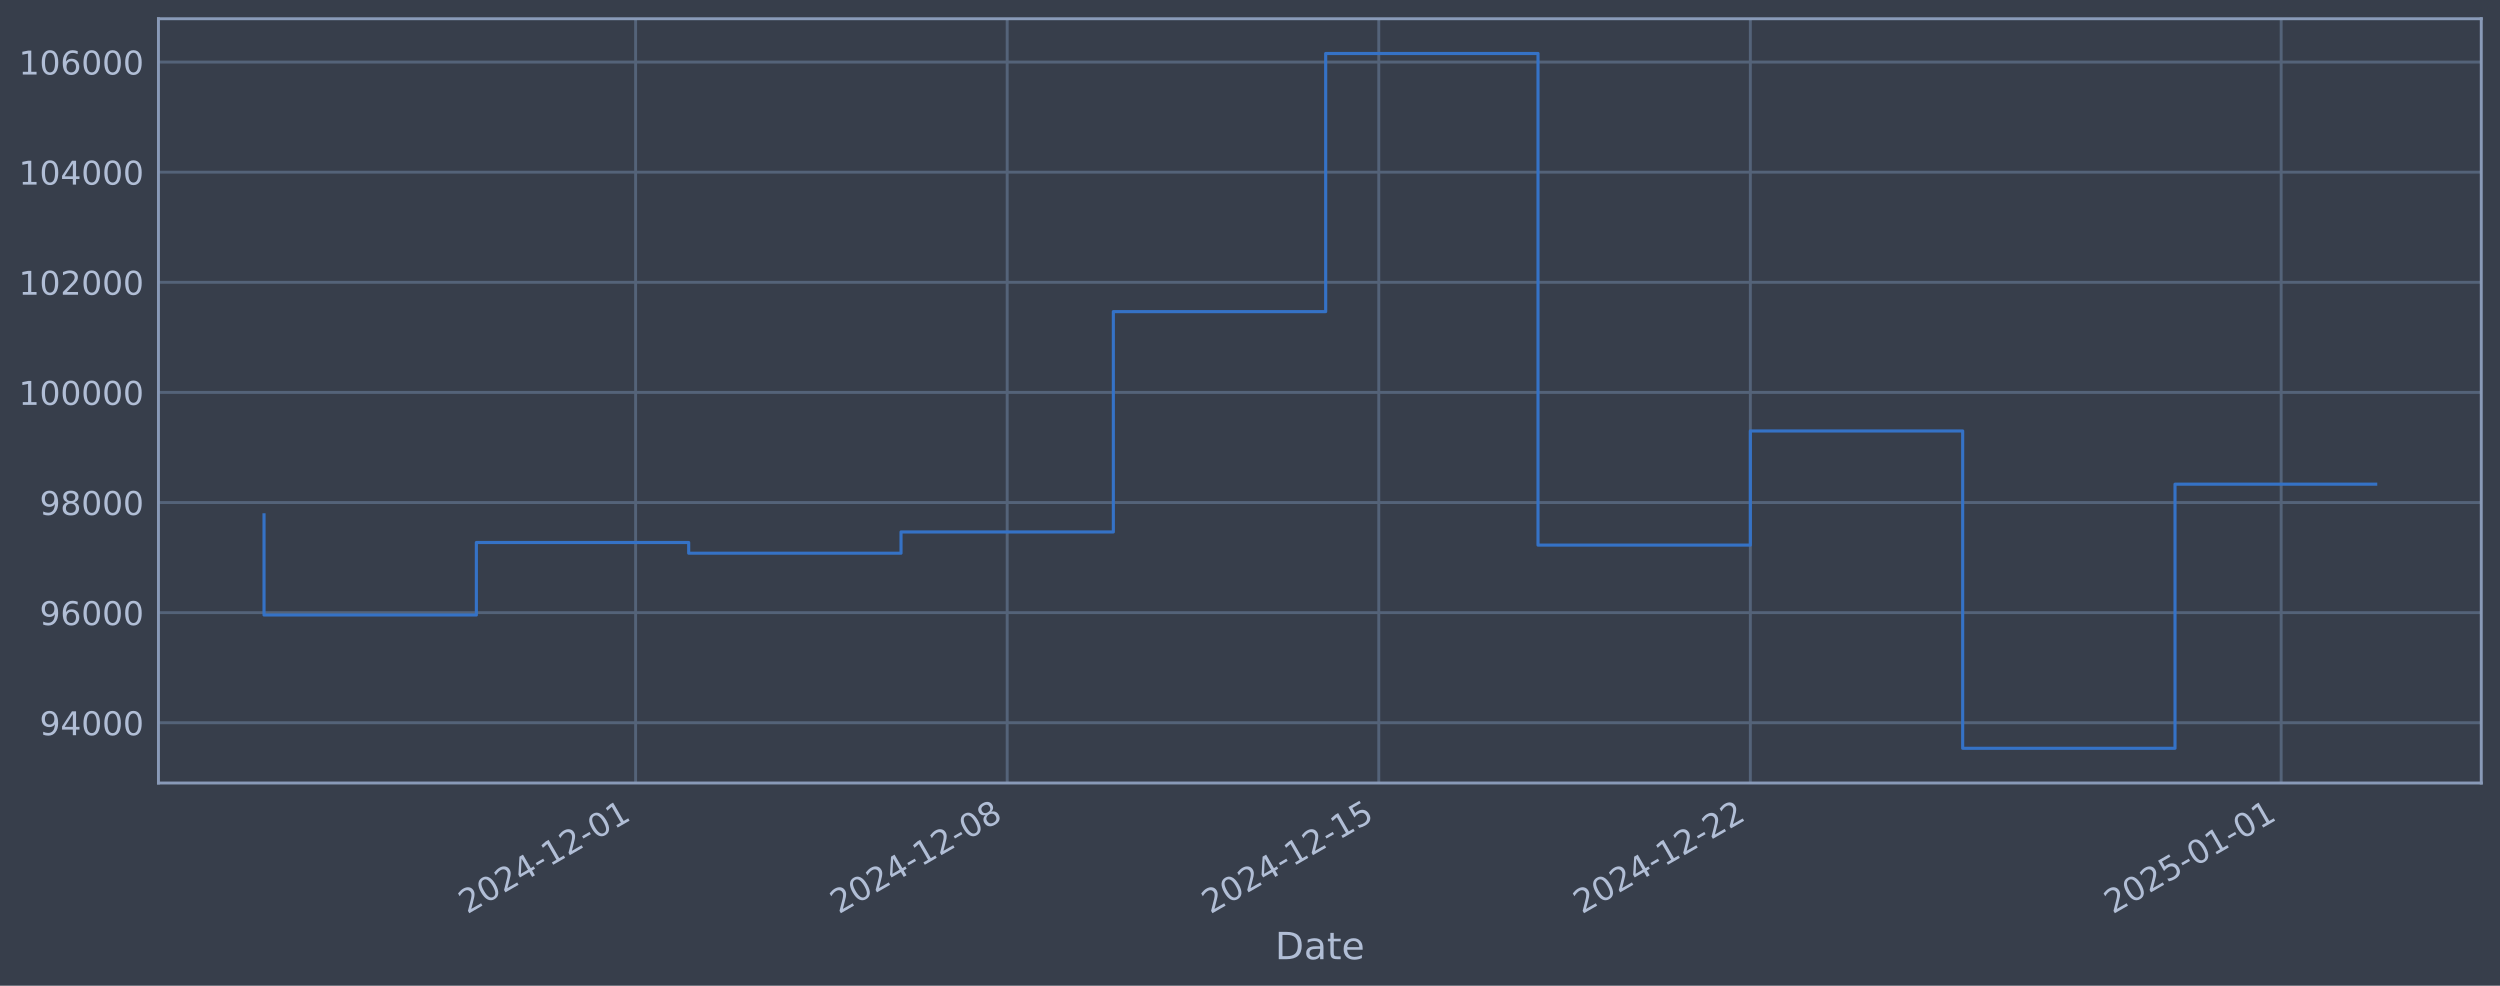
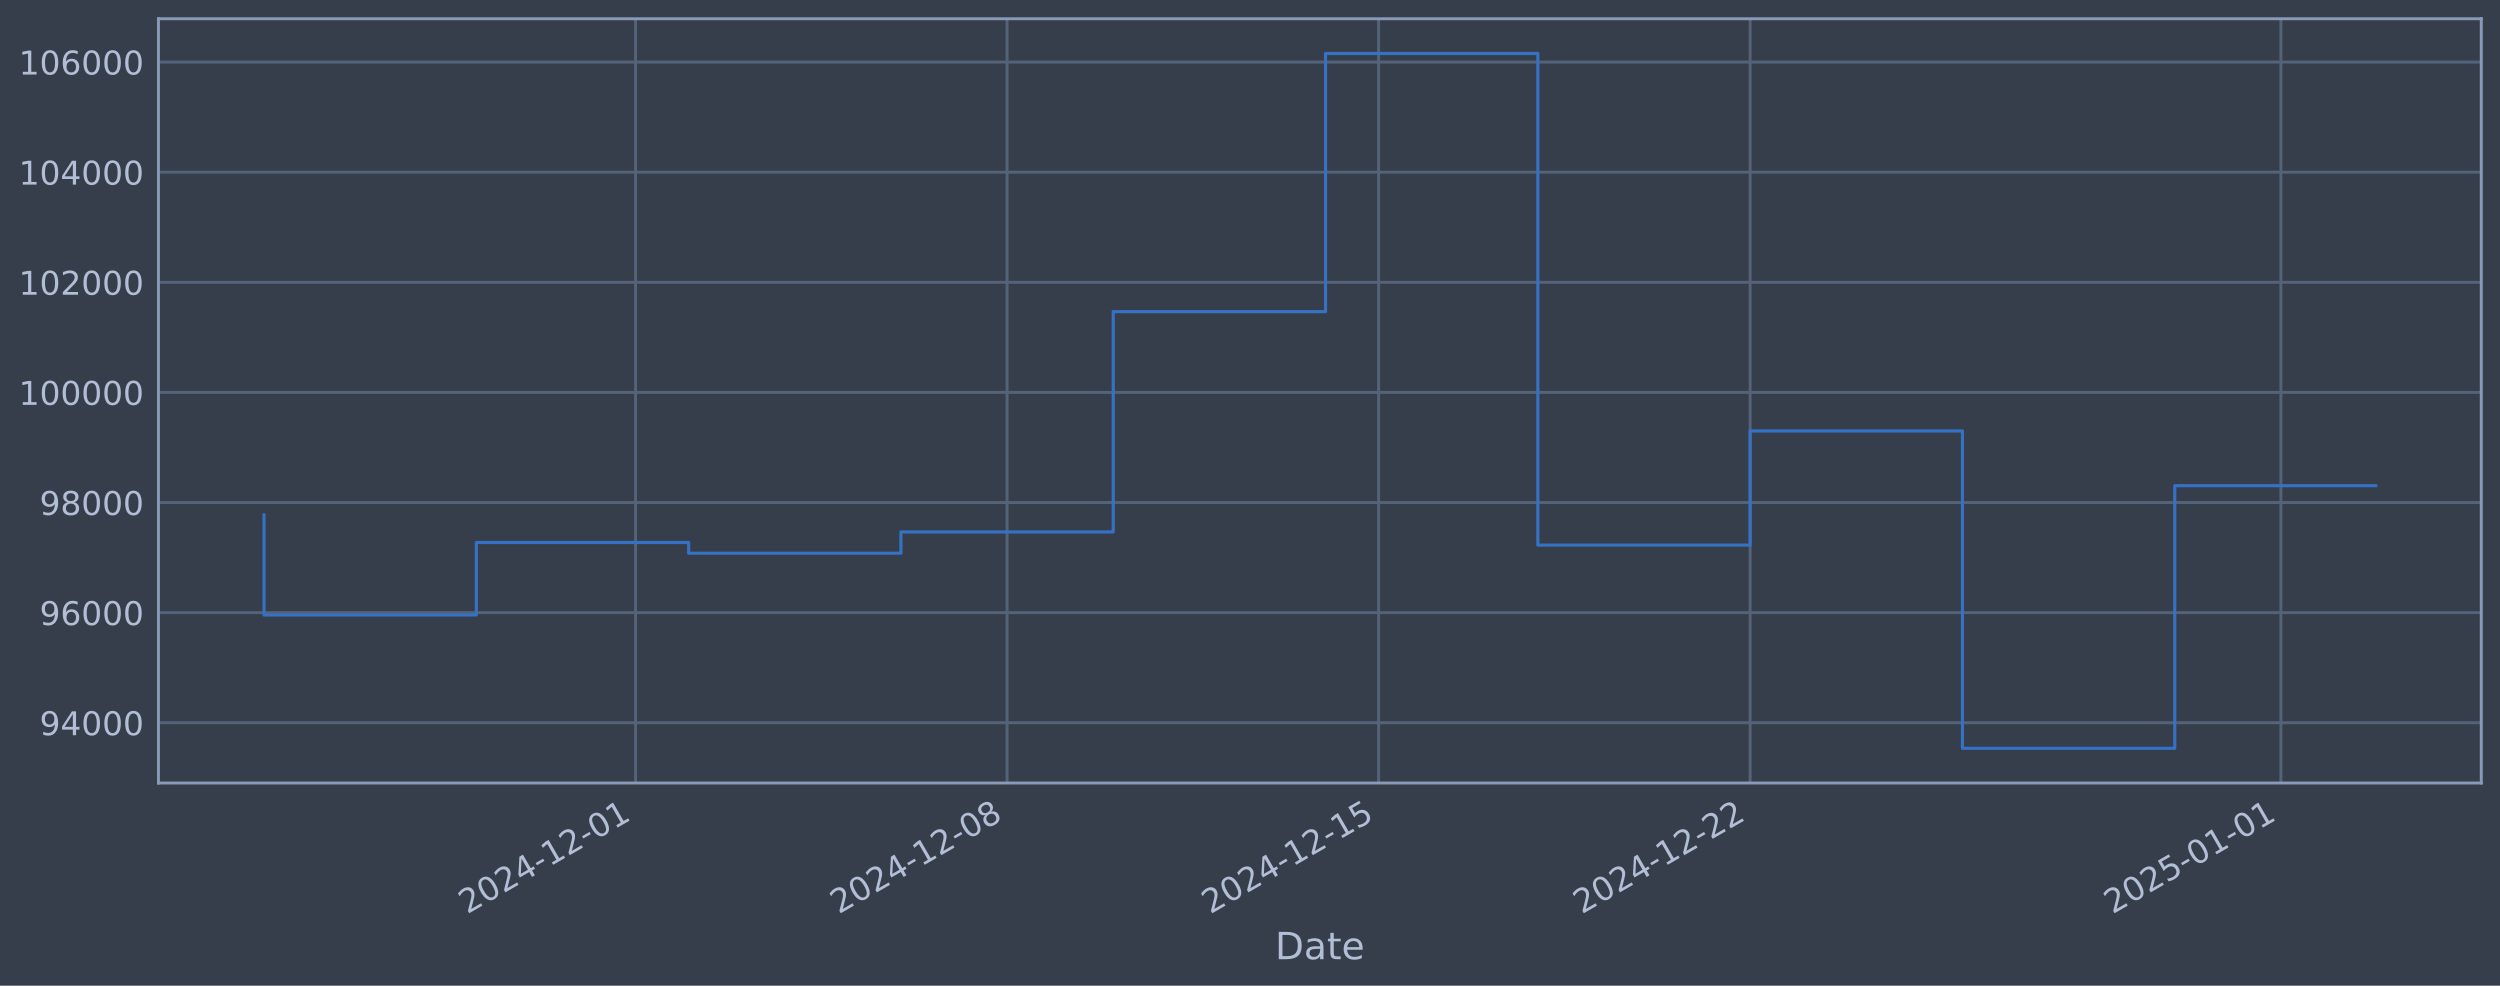
<svg xmlns="http://www.w3.org/2000/svg" xmlns:xlink="http://www.w3.org/1999/xlink" width="960.9pt" height="378.87pt" viewBox="0 0 960.9 378.87" version="1.1">
  <defs>
    <style type="text/css">*{stroke-linejoin: round; stroke-linecap: butt}</style>
  </defs>
  <g id="figure_1">
    <g id="patch_1">
      <path d="M 0 378.87  L 960.9 378.87  L 960.9 0  L 0 0  z " style="fill: #373e4b" />
    </g>
    <g id="axes_1">
      <g id="patch_2">
        <path d="M 60.901 300.96  L 953.701 300.96  L 953.701 7.2  L 60.901 7.2  z " style="fill: #373e4b" />
      </g>
      <g id="matplotlib.axis_1">
        <g id="xtick_1">
          <g id="line2d_1">
-             <path d="M 244.302 300.96  L 244.302 7.2  " clip-path="url(#p8e338887d7)" style="fill: none; stroke: #546379; stroke-width: 1.12; stroke-linecap: square" />
+             <path d="M 244.283 300.96  L 244.283 7.2  " clip-path="url(#pfd8c840fc1)" style="fill: none; stroke: #546379; stroke-width: 1.12; stroke-linecap: square" />
          </g>
          <g id="line2d_2" />
          <g id="text_1">
-             <g style="fill: #b1bed6" transform="translate(179.5767 351.4642) rotate(-30) scale(0.126 -0.126)">
+             <g style="fill: #b1bed6" transform="translate(179.5572 351.4642) rotate(-30) scale(0.126 -0.126)">
              <defs>
                <path id="DejaVuSans-32" d="M 1228 531  L 3431 531  L 3431 0  L 469 0  L 469 531  Q 828 903 1448 1529  Q 2069 2156 2228 2338  Q 2531 2678 2651 2914  Q 2772 3150 2772 3378  Q 2772 3750 2511 3984  Q 2250 4219 1831 4219  Q 1534 4219 1204 4116  Q 875 4013 500 3803  L 500 4441  Q 881 4594 1212 4672  Q 1544 4750 1819 4750  Q 2544 4750 2975 4387  Q 3406 4025 3406 3419  Q 3406 3131 3298 2873  Q 3191 2616 2906 2266  Q 2828 2175 2409 1742  Q 1991 1309 1228 531  z " transform="scale(0.015625)" />
                <path id="DejaVuSans-30" d="M 2034 4250  Q 1547 4250 1301 3770  Q 1056 3291 1056 2328  Q 1056 1369 1301 889  Q 1547 409 2034 409  Q 2525 409 2770 889  Q 3016 1369 3016 2328  Q 3016 3291 2770 3770  Q 2525 4250 2034 4250  z M 2034 4750  Q 2819 4750 3233 4129  Q 3647 3509 3647 2328  Q 3647 1150 3233 529  Q 2819 -91 2034 -91  Q 1250 -91 836 529  Q 422 1150 422 2328  Q 422 3509 836 4129  Q 1250 4750 2034 4750  z " transform="scale(0.015625)" />
                <path id="DejaVuSans-34" d="M 2419 4116  L 825 1625  L 2419 1625  L 2419 4116  z M 2253 4666  L 3047 4666  L 3047 1625  L 3713 1625  L 3713 1100  L 3047 1100  L 3047 0  L 2419 0  L 2419 1100  L 313 1100  L 313 1709  L 2253 4666  z " transform="scale(0.015625)" />
                <path id="DejaVuSans-2d" d="M 313 2009  L 1997 2009  L 1997 1497  L 313 1497  L 313 2009  z " transform="scale(0.015625)" />
                <path id="DejaVuSans-31" d="M 794 531  L 1825 531  L 1825 4091  L 703 3866  L 703 4441  L 1819 4666  L 2450 4666  L 2450 531  L 3481 531  L 3481 0  L 794 0  L 794 531  z " transform="scale(0.015625)" />
              </defs>
              <use xlink:href="#DejaVuSans-32" />
              <use xlink:href="#DejaVuSans-30" transform="translate(63.62305 0)" />
              <use xlink:href="#DejaVuSans-32" transform="translate(127.2461 0)" />
              <use xlink:href="#DejaVuSans-34" transform="translate(190.8691 0)" />
              <use xlink:href="#DejaVuSans-2d" transform="translate(254.4922 0)" />
              <use xlink:href="#DejaVuSans-31" transform="translate(290.5762 0)" />
              <use xlink:href="#DejaVuSans-32" transform="translate(354.1992 0)" />
              <use xlink:href="#DejaVuSans-2d" transform="translate(417.8223 0)" />
              <use xlink:href="#DejaVuSans-30" transform="translate(453.9062 0)" />
              <use xlink:href="#DejaVuSans-31" transform="translate(517.5293 0)" />
            </g>
          </g>
        </g>
        <g id="xtick_2">
          <g id="line2d_3">
-             <path d="M 387.122 300.96  L 387.122 7.2  " clip-path="url(#p8e338887d7)" style="fill: none; stroke: #546379; stroke-width: 1.12; stroke-linecap: square" />
+             <path d="M 387.083 300.96  L 387.083 7.2  " clip-path="url(#pfd8c840fc1)" style="fill: none; stroke: #546379; stroke-width: 1.12; stroke-linecap: square" />
          </g>
          <g id="line2d_4" />
          <g id="text_2">
-             <g style="fill: #b1bed6" transform="translate(322.3965 351.4642) rotate(-30) scale(0.126 -0.126)">
+             <g style="fill: #b1bed6" transform="translate(322.3576 351.4642) rotate(-30) scale(0.126 -0.126)">
              <defs>
                <path id="DejaVuSans-38" d="M 2034 2216  Q 1584 2216 1326 1975  Q 1069 1734 1069 1313  Q 1069 891 1326 650  Q 1584 409 2034 409  Q 2484 409 2743 651  Q 3003 894 3003 1313  Q 3003 1734 2745 1975  Q 2488 2216 2034 2216  z M 1403 2484  Q 997 2584 770 2862  Q 544 3141 544 3541  Q 544 4100 942 4425  Q 1341 4750 2034 4750  Q 2731 4750 3128 4425  Q 3525 4100 3525 3541  Q 3525 3141 3298 2862  Q 3072 2584 2669 2484  Q 3125 2378 3379 2068  Q 3634 1759 3634 1313  Q 3634 634 3220 271  Q 2806 -91 2034 -91  Q 1263 -91 848 271  Q 434 634 434 1313  Q 434 1759 690 2068  Q 947 2378 1403 2484  z M 1172 3481  Q 1172 3119 1398 2916  Q 1625 2713 2034 2713  Q 2441 2713 2670 2916  Q 2900 3119 2900 3481  Q 2900 3844 2670 4047  Q 2441 4250 2034 4250  Q 1625 4250 1398 4047  Q 1172 3844 1172 3481  z " transform="scale(0.015625)" />
              </defs>
              <use xlink:href="#DejaVuSans-32" />
              <use xlink:href="#DejaVuSans-30" transform="translate(63.62305 0)" />
              <use xlink:href="#DejaVuSans-32" transform="translate(127.2461 0)" />
              <use xlink:href="#DejaVuSans-34" transform="translate(190.8691 0)" />
              <use xlink:href="#DejaVuSans-2d" transform="translate(254.4922 0)" />
              <use xlink:href="#DejaVuSans-31" transform="translate(290.5762 0)" />
              <use xlink:href="#DejaVuSans-32" transform="translate(354.1992 0)" />
              <use xlink:href="#DejaVuSans-2d" transform="translate(417.8223 0)" />
              <use xlink:href="#DejaVuSans-30" transform="translate(453.9062 0)" />
              <use xlink:href="#DejaVuSans-38" transform="translate(517.5293 0)" />
            </g>
          </g>
        </g>
        <g id="xtick_3">
          <g id="line2d_5">
-             <path d="M 529.942 300.96  L 529.942 7.2  " clip-path="url(#p8e338887d7)" style="fill: none; stroke: #546379; stroke-width: 1.12; stroke-linecap: square" />
+             <path d="M 529.884 300.96  L 529.884 7.2  " clip-path="url(#pfd8c840fc1)" style="fill: none; stroke: #546379; stroke-width: 1.12; stroke-linecap: square" />
          </g>
          <g id="line2d_6" />
          <g id="text_3">
-             <g style="fill: #b1bed6" transform="translate(465.2164 351.4642) rotate(-30) scale(0.126 -0.126)">
+             <g style="fill: #b1bed6" transform="translate(465.158 351.4642) rotate(-30) scale(0.126 -0.126)">
              <defs>
                <path id="DejaVuSans-35" d="M 691 4666  L 3169 4666  L 3169 4134  L 1269 4134  L 1269 2991  Q 1406 3038 1543 3061  Q 1681 3084 1819 3084  Q 2600 3084 3056 2656  Q 3513 2228 3513 1497  Q 3513 744 3044 326  Q 2575 -91 1722 -91  Q 1428 -91 1123 -41  Q 819 9 494 109  L 494 744  Q 775 591 1075 516  Q 1375 441 1709 441  Q 2250 441 2565 725  Q 2881 1009 2881 1497  Q 2881 1984 2565 2268  Q 2250 2553 1709 2553  Q 1456 2553 1204 2497  Q 953 2441 691 2322  L 691 4666  z " transform="scale(0.015625)" />
              </defs>
              <use xlink:href="#DejaVuSans-32" />
              <use xlink:href="#DejaVuSans-30" transform="translate(63.62305 0)" />
              <use xlink:href="#DejaVuSans-32" transform="translate(127.2461 0)" />
              <use xlink:href="#DejaVuSans-34" transform="translate(190.8691 0)" />
              <use xlink:href="#DejaVuSans-2d" transform="translate(254.4922 0)" />
              <use xlink:href="#DejaVuSans-31" transform="translate(290.5762 0)" />
              <use xlink:href="#DejaVuSans-32" transform="translate(354.1992 0)" />
              <use xlink:href="#DejaVuSans-2d" transform="translate(417.8223 0)" />
              <use xlink:href="#DejaVuSans-31" transform="translate(453.9062 0)" />
              <use xlink:href="#DejaVuSans-35" transform="translate(517.5293 0)" />
            </g>
          </g>
        </g>
        <g id="xtick_4">
          <g id="line2d_7">
-             <path d="M 672.762 300.96  L 672.762 7.2  " clip-path="url(#p8e338887d7)" style="fill: none; stroke: #546379; stroke-width: 1.12; stroke-linecap: square" />
+             <path d="M 672.684 300.96  L 672.684 7.2  " clip-path="url(#pfd8c840fc1)" style="fill: none; stroke: #546379; stroke-width: 1.12; stroke-linecap: square" />
          </g>
          <g id="line2d_8" />
          <g id="text_4">
-             <g style="fill: #b1bed6" transform="translate(608.0362 351.4642) rotate(-30) scale(0.126 -0.126)">
+             <g style="fill: #b1bed6" transform="translate(607.9584 351.4642) rotate(-30) scale(0.126 -0.126)">
              <use xlink:href="#DejaVuSans-32" />
              <use xlink:href="#DejaVuSans-30" transform="translate(63.62305 0)" />
              <use xlink:href="#DejaVuSans-32" transform="translate(127.2461 0)" />
              <use xlink:href="#DejaVuSans-34" transform="translate(190.8691 0)" />
              <use xlink:href="#DejaVuSans-2d" transform="translate(254.4922 0)" />
              <use xlink:href="#DejaVuSans-31" transform="translate(290.5762 0)" />
              <use xlink:href="#DejaVuSans-32" transform="translate(354.1992 0)" />
              <use xlink:href="#DejaVuSans-2d" transform="translate(417.8223 0)" />
              <use xlink:href="#DejaVuSans-32" transform="translate(453.9062 0)" />
              <use xlink:href="#DejaVuSans-32" transform="translate(517.5293 0)" />
            </g>
          </g>
        </g>
        <g id="xtick_5">
          <g id="line2d_9">
-             <path d="M 876.79 300.96  L 876.79 7.2  " clip-path="url(#p8e338887d7)" style="fill: none; stroke: #546379; stroke-width: 1.12; stroke-linecap: square" />
+             <path d="M 876.685 300.96  L 876.685 7.2  " clip-path="url(#pfd8c840fc1)" style="fill: none; stroke: #546379; stroke-width: 1.12; stroke-linecap: square" />
          </g>
          <g id="line2d_10" />
          <g id="text_5">
-             <g style="fill: #b1bed6" transform="translate(812.0646 351.4642) rotate(-30) scale(0.126 -0.126)">
+             <g style="fill: #b1bed6" transform="translate(811.959 351.4642) rotate(-30) scale(0.126 -0.126)">
              <use xlink:href="#DejaVuSans-32" />
              <use xlink:href="#DejaVuSans-30" transform="translate(63.62305 0)" />
              <use xlink:href="#DejaVuSans-32" transform="translate(127.2461 0)" />
              <use xlink:href="#DejaVuSans-35" transform="translate(190.8691 0)" />
              <use xlink:href="#DejaVuSans-2d" transform="translate(254.4922 0)" />
              <use xlink:href="#DejaVuSans-30" transform="translate(290.5762 0)" />
              <use xlink:href="#DejaVuSans-31" transform="translate(354.1992 0)" />
              <use xlink:href="#DejaVuSans-2d" transform="translate(417.8223 0)" />
              <use xlink:href="#DejaVuSans-30" transform="translate(453.9062 0)" />
              <use xlink:href="#DejaVuSans-31" transform="translate(517.5293 0)" />
            </g>
          </g>
        </g>
        <g id="text_6">
          <g style="fill: #b1bed6" transform="translate(490.0914 368.6753) scale(0.144 -0.144)">
            <defs>
              <path id="DejaVuSans-44" d="M 1259 4147  L 1259 519  L 2022 519  Q 2988 519 3436 956  Q 3884 1394 3884 2338  Q 3884 3275 3436 3711  Q 2988 4147 2022 4147  L 1259 4147  z M 628 4666  L 1925 4666  Q 3281 4666 3915 4102  Q 4550 3538 4550 2338  Q 4550 1131 3912 565  Q 3275 0 1925 0  L 628 0  L 628 4666  z " transform="scale(0.015625)" />
              <path id="DejaVuSans-61" d="M 2194 1759  Q 1497 1759 1228 1600  Q 959 1441 959 1056  Q 959 750 1161 570  Q 1363 391 1709 391  Q 2188 391 2477 730  Q 2766 1069 2766 1631  L 2766 1759  L 2194 1759  z M 3341 1997  L 3341 0  L 2766 0  L 2766 531  Q 2569 213 2275 61  Q 1981 -91 1556 -91  Q 1019 -91 701 211  Q 384 513 384 1019  Q 384 1609 779 1909  Q 1175 2209 1959 2209  L 2766 2209  L 2766 2266  Q 2766 2663 2505 2880  Q 2244 3097 1772 3097  Q 1472 3097 1187 3025  Q 903 2953 641 2809  L 641 3341  Q 956 3463 1253 3523  Q 1550 3584 1831 3584  Q 2591 3584 2966 3190  Q 3341 2797 3341 1997  z " transform="scale(0.015625)" />
              <path id="DejaVuSans-74" d="M 1172 4494  L 1172 3500  L 2356 3500  L 2356 3053  L 1172 3053  L 1172 1153  Q 1172 725 1289 603  Q 1406 481 1766 481  L 2356 481  L 2356 0  L 1766 0  Q 1100 0 847 248  Q 594 497 594 1153  L 594 3053  L 172 3053  L 172 3500  L 594 3500  L 594 4494  L 1172 4494  z " transform="scale(0.015625)" />
              <path id="DejaVuSans-65" d="M 3597 1894  L 3597 1613  L 953 1613  Q 991 1019 1311 708  Q 1631 397 2203 397  Q 2534 397 2845 478  Q 3156 559 3463 722  L 3463 178  Q 3153 47 2828 -22  Q 2503 -91 2169 -91  Q 1331 -91 842 396  Q 353 884 353 1716  Q 353 2575 817 3079  Q 1281 3584 2069 3584  Q 2775 3584 3186 3129  Q 3597 2675 3597 1894  z M 3022 2063  Q 3016 2534 2758 2815  Q 2500 3097 2075 3097  Q 1594 3097 1305 2825  Q 1016 2553 972 2059  L 3022 2063  z " transform="scale(0.015625)" />
            </defs>
            <use xlink:href="#DejaVuSans-44" />
            <use xlink:href="#DejaVuSans-61" transform="translate(77.00195 0)" />
            <use xlink:href="#DejaVuSans-74" transform="translate(138.2812 0)" />
            <use xlink:href="#DejaVuSans-65" transform="translate(177.4902 0)" />
          </g>
        </g>
      </g>
      <g id="matplotlib.axis_2">
        <g id="ytick_1">
          <g id="line2d_11">
-             <path d="M 60.901 277.797  L 953.701 277.797  " clip-path="url(#p8e338887d7)" style="fill: none; stroke: #546379; stroke-width: 1.12; stroke-linecap: square" />
+             <path d="M 60.901 277.797  L 953.701 277.797  " clip-path="url(#pfd8c840fc1)" style="fill: none; stroke: #546379; stroke-width: 1.12; stroke-linecap: square" />
          </g>
          <g id="line2d_12" />
          <g id="text_7">
            <g style="fill: #b1bed6" transform="translate(15.21675 282.5841) scale(0.126 -0.126)">
              <defs>
                <path id="DejaVuSans-39" d="M 703 97  L 703 672  Q 941 559 1184 500  Q 1428 441 1663 441  Q 2288 441 2617 861  Q 2947 1281 2994 2138  Q 2813 1869 2534 1725  Q 2256 1581 1919 1581  Q 1219 1581 811 2004  Q 403 2428 403 3163  Q 403 3881 828 4315  Q 1253 4750 1959 4750  Q 2769 4750 3195 4129  Q 3622 3509 3622 2328  Q 3622 1225 3098 567  Q 2575 -91 1691 -91  Q 1453 -91 1209 -44  Q 966 3 703 97  z M 1959 2075  Q 2384 2075 2632 2365  Q 2881 2656 2881 3163  Q 2881 3666 2632 3958  Q 2384 4250 1959 4250  Q 1534 4250 1286 3958  Q 1038 3666 1038 3163  Q 1038 2656 1286 2365  Q 1534 2075 1959 2075  z " transform="scale(0.015625)" />
              </defs>
              <use xlink:href="#DejaVuSans-39" />
              <use xlink:href="#DejaVuSans-34" transform="translate(63.62305 0)" />
              <use xlink:href="#DejaVuSans-30" transform="translate(127.2461 0)" />
              <use xlink:href="#DejaVuSans-30" transform="translate(190.8691 0)" />
              <use xlink:href="#DejaVuSans-30" transform="translate(254.4922 0)" />
            </g>
          </g>
        </g>
        <g id="ytick_2">
          <g id="line2d_13">
-             <path d="M 60.901 235.473  L 953.701 235.473  " clip-path="url(#p8e338887d7)" style="fill: none; stroke: #546379; stroke-width: 1.12; stroke-linecap: square" />
+             <path d="M 60.901 235.473  L 953.701 235.473  " clip-path="url(#pfd8c840fc1)" style="fill: none; stroke: #546379; stroke-width: 1.12; stroke-linecap: square" />
          </g>
          <g id="line2d_14" />
          <g id="text_8">
            <g style="fill: #b1bed6" transform="translate(15.21675 240.2602) scale(0.126 -0.126)">
              <defs>
                <path id="DejaVuSans-36" d="M 2113 2584  Q 1688 2584 1439 2293  Q 1191 2003 1191 1497  Q 1191 994 1439 701  Q 1688 409 2113 409  Q 2538 409 2786 701  Q 3034 994 3034 1497  Q 3034 2003 2786 2293  Q 2538 2584 2113 2584  z M 3366 4563  L 3366 3988  Q 3128 4100 2886 4159  Q 2644 4219 2406 4219  Q 1781 4219 1451 3797  Q 1122 3375 1075 2522  Q 1259 2794 1537 2939  Q 1816 3084 2150 3084  Q 2853 3084 3261 2657  Q 3669 2231 3669 1497  Q 3669 778 3244 343  Q 2819 -91 2113 -91  Q 1303 -91 875 529  Q 447 1150 447 2328  Q 447 3434 972 4092  Q 1497 4750 2381 4750  Q 2619 4750 2861 4703  Q 3103 4656 3366 4563  z " transform="scale(0.015625)" />
              </defs>
              <use xlink:href="#DejaVuSans-39" />
              <use xlink:href="#DejaVuSans-36" transform="translate(63.62305 0)" />
              <use xlink:href="#DejaVuSans-30" transform="translate(127.2461 0)" />
              <use xlink:href="#DejaVuSans-30" transform="translate(190.8691 0)" />
              <use xlink:href="#DejaVuSans-30" transform="translate(254.4922 0)" />
            </g>
          </g>
        </g>
        <g id="ytick_3">
          <g id="line2d_15">
-             <path d="M 60.901 193.149  L 953.701 193.149  " clip-path="url(#p8e338887d7)" style="fill: none; stroke: #546379; stroke-width: 1.12; stroke-linecap: square" />
+             <path d="M 60.901 193.149  L 953.701 193.149  " clip-path="url(#pfd8c840fc1)" style="fill: none; stroke: #546379; stroke-width: 1.12; stroke-linecap: square" />
          </g>
          <g id="line2d_16" />
          <g id="text_9">
            <g style="fill: #b1bed6" transform="translate(15.21675 197.9364) scale(0.126 -0.126)">
              <use xlink:href="#DejaVuSans-39" />
              <use xlink:href="#DejaVuSans-38" transform="translate(63.62305 0)" />
              <use xlink:href="#DejaVuSans-30" transform="translate(127.2461 0)" />
              <use xlink:href="#DejaVuSans-30" transform="translate(190.8691 0)" />
              <use xlink:href="#DejaVuSans-30" transform="translate(254.4922 0)" />
            </g>
          </g>
        </g>
        <g id="ytick_4">
          <g id="line2d_17">
-             <path d="M 60.901 150.826  L 953.701 150.826  " clip-path="url(#p8e338887d7)" style="fill: none; stroke: #546379; stroke-width: 1.12; stroke-linecap: square" />
+             <path d="M 60.901 150.826  L 953.701 150.826  " clip-path="url(#pfd8c840fc1)" style="fill: none; stroke: #546379; stroke-width: 1.12; stroke-linecap: square" />
          </g>
          <g id="line2d_18" />
          <g id="text_10">
            <g style="fill: #b1bed6" transform="translate(7.2 155.6126) scale(0.126 -0.126)">
              <use xlink:href="#DejaVuSans-31" />
              <use xlink:href="#DejaVuSans-30" transform="translate(63.62305 0)" />
              <use xlink:href="#DejaVuSans-30" transform="translate(127.2461 0)" />
              <use xlink:href="#DejaVuSans-30" transform="translate(190.8691 0)" />
              <use xlink:href="#DejaVuSans-30" transform="translate(254.4922 0)" />
              <use xlink:href="#DejaVuSans-30" transform="translate(318.1152 0)" />
            </g>
          </g>
        </g>
        <g id="ytick_5">
          <g id="line2d_19">
-             <path d="M 60.901 108.502  L 953.701 108.502  " clip-path="url(#p8e338887d7)" style="fill: none; stroke: #546379; stroke-width: 1.12; stroke-linecap: square" />
+             <path d="M 60.901 108.502  L 953.701 108.502  " clip-path="url(#pfd8c840fc1)" style="fill: none; stroke: #546379; stroke-width: 1.12; stroke-linecap: square" />
          </g>
          <g id="line2d_20" />
          <g id="text_11">
            <g style="fill: #b1bed6" transform="translate(7.2 113.2888) scale(0.126 -0.126)">
              <use xlink:href="#DejaVuSans-31" />
              <use xlink:href="#DejaVuSans-30" transform="translate(63.62305 0)" />
              <use xlink:href="#DejaVuSans-32" transform="translate(127.2461 0)" />
              <use xlink:href="#DejaVuSans-30" transform="translate(190.8691 0)" />
              <use xlink:href="#DejaVuSans-30" transform="translate(254.4922 0)" />
              <use xlink:href="#DejaVuSans-30" transform="translate(318.1152 0)" />
            </g>
          </g>
        </g>
        <g id="ytick_6">
          <g id="line2d_21">
-             <path d="M 60.901 66.178  L 953.701 66.178  " clip-path="url(#p8e338887d7)" style="fill: none; stroke: #546379; stroke-width: 1.12; stroke-linecap: square" />
+             <path d="M 60.901 66.178  L 953.701 66.178  " clip-path="url(#pfd8c840fc1)" style="fill: none; stroke: #546379; stroke-width: 1.12; stroke-linecap: square" />
          </g>
          <g id="line2d_22" />
          <g id="text_12">
            <g style="fill: #b1bed6" transform="translate(7.2 70.96502) scale(0.126 -0.126)">
              <use xlink:href="#DejaVuSans-31" />
              <use xlink:href="#DejaVuSans-30" transform="translate(63.62305 0)" />
              <use xlink:href="#DejaVuSans-34" transform="translate(127.2461 0)" />
              <use xlink:href="#DejaVuSans-30" transform="translate(190.8691 0)" />
              <use xlink:href="#DejaVuSans-30" transform="translate(254.4922 0)" />
              <use xlink:href="#DejaVuSans-30" transform="translate(318.1152 0)" />
            </g>
          </g>
        </g>
        <g id="ytick_7">
          <g id="line2d_23">
-             <path d="M 60.901 23.854  L 953.701 23.854  " clip-path="url(#p8e338887d7)" style="fill: none; stroke: #546379; stroke-width: 1.12; stroke-linecap: square" />
+             <path d="M 60.901 23.854  L 953.701 23.854  " clip-path="url(#pfd8c840fc1)" style="fill: none; stroke: #546379; stroke-width: 1.12; stroke-linecap: square" />
          </g>
          <g id="line2d_24" />
          <g id="text_13">
            <g style="fill: #b1bed6" transform="translate(7.2 28.64121) scale(0.126 -0.126)">
              <use xlink:href="#DejaVuSans-31" />
              <use xlink:href="#DejaVuSans-30" transform="translate(63.62305 0)" />
              <use xlink:href="#DejaVuSans-36" transform="translate(127.2461 0)" />
              <use xlink:href="#DejaVuSans-30" transform="translate(190.8691 0)" />
              <use xlink:href="#DejaVuSans-30" transform="translate(254.4922 0)" />
              <use xlink:href="#DejaVuSans-30" transform="translate(318.1152 0)" />
            </g>
          </g>
        </g>
      </g>
      <g id="line2d_25">
-         <path d="M 101.482 197.87  L 101.482 236.383  L 183.094 236.383  L 183.094 208.521  L 264.705 208.521  L 264.705 212.628  L 346.316 212.628  L 346.316 204.459  L 427.928 204.459  L 427.928 119.77  L 509.539 119.77  L 509.539 20.553  L 591.15 20.553  L 591.15 209.517  L 672.762 209.517  L 672.762 165.636  L 754.373 165.636  L 754.373 287.607  L 835.984 287.607  L 835.984 186.105  L 913.119 186.105  " clip-path="url(#p8e338887d7)" style="fill: none; stroke: #3572c6; stroke-width: 1.2; stroke-linecap: square" />
+         <path d="M 101.482 197.87  L 101.482 236.383  L 183.083 236.383  L 183.083 208.521  L 264.683 208.521  L 264.683 212.628  L 346.283 212.628  L 346.283 204.459  L 427.883 204.459  L 427.883 119.77  L 509.483 119.77  L 509.483 20.553  L 591.084 20.553  L 591.084 209.517  L 672.684 209.517  L 672.684 165.636  L 754.284 165.636  L 754.284 287.607  L 835.884 287.607  L 835.884 186.692  L 913.119 186.692  " clip-path="url(#pfd8c840fc1)" style="fill: none; stroke: #3572c6; stroke-width: 1.2; stroke-linecap: square" />
      </g>
      <g id="patch_3">
        <path d="M 60.901 300.96  L 60.901 7.2  " style="fill: none; stroke: #899ab8; stroke-width: 1.12; stroke-linejoin: miter; stroke-linecap: square" />
      </g>
      <g id="patch_4">
        <path d="M 953.701 300.96  L 953.701 7.2  " style="fill: none; stroke: #899ab8; stroke-width: 1.12; stroke-linejoin: miter; stroke-linecap: square" />
      </g>
      <g id="patch_5">
        <path d="M 60.901 300.96  L 953.701 300.96  " style="fill: none; stroke: #899ab8; stroke-width: 1.12; stroke-linejoin: miter; stroke-linecap: square" />
      </g>
      <g id="patch_6">
        <path d="M 60.901 7.2  L 953.701 7.2  " style="fill: none; stroke: #899ab8; stroke-width: 1.12; stroke-linejoin: miter; stroke-linecap: square" />
      </g>
    </g>
  </g>
  <defs>
-     <clipPath id="p8e338887d7">
+     <clipPath id="pfd8c840fc1">
      <rect x="60.901" y="7.2" width="892.8" height="293.76" />
    </clipPath>
  </defs>
</svg>
